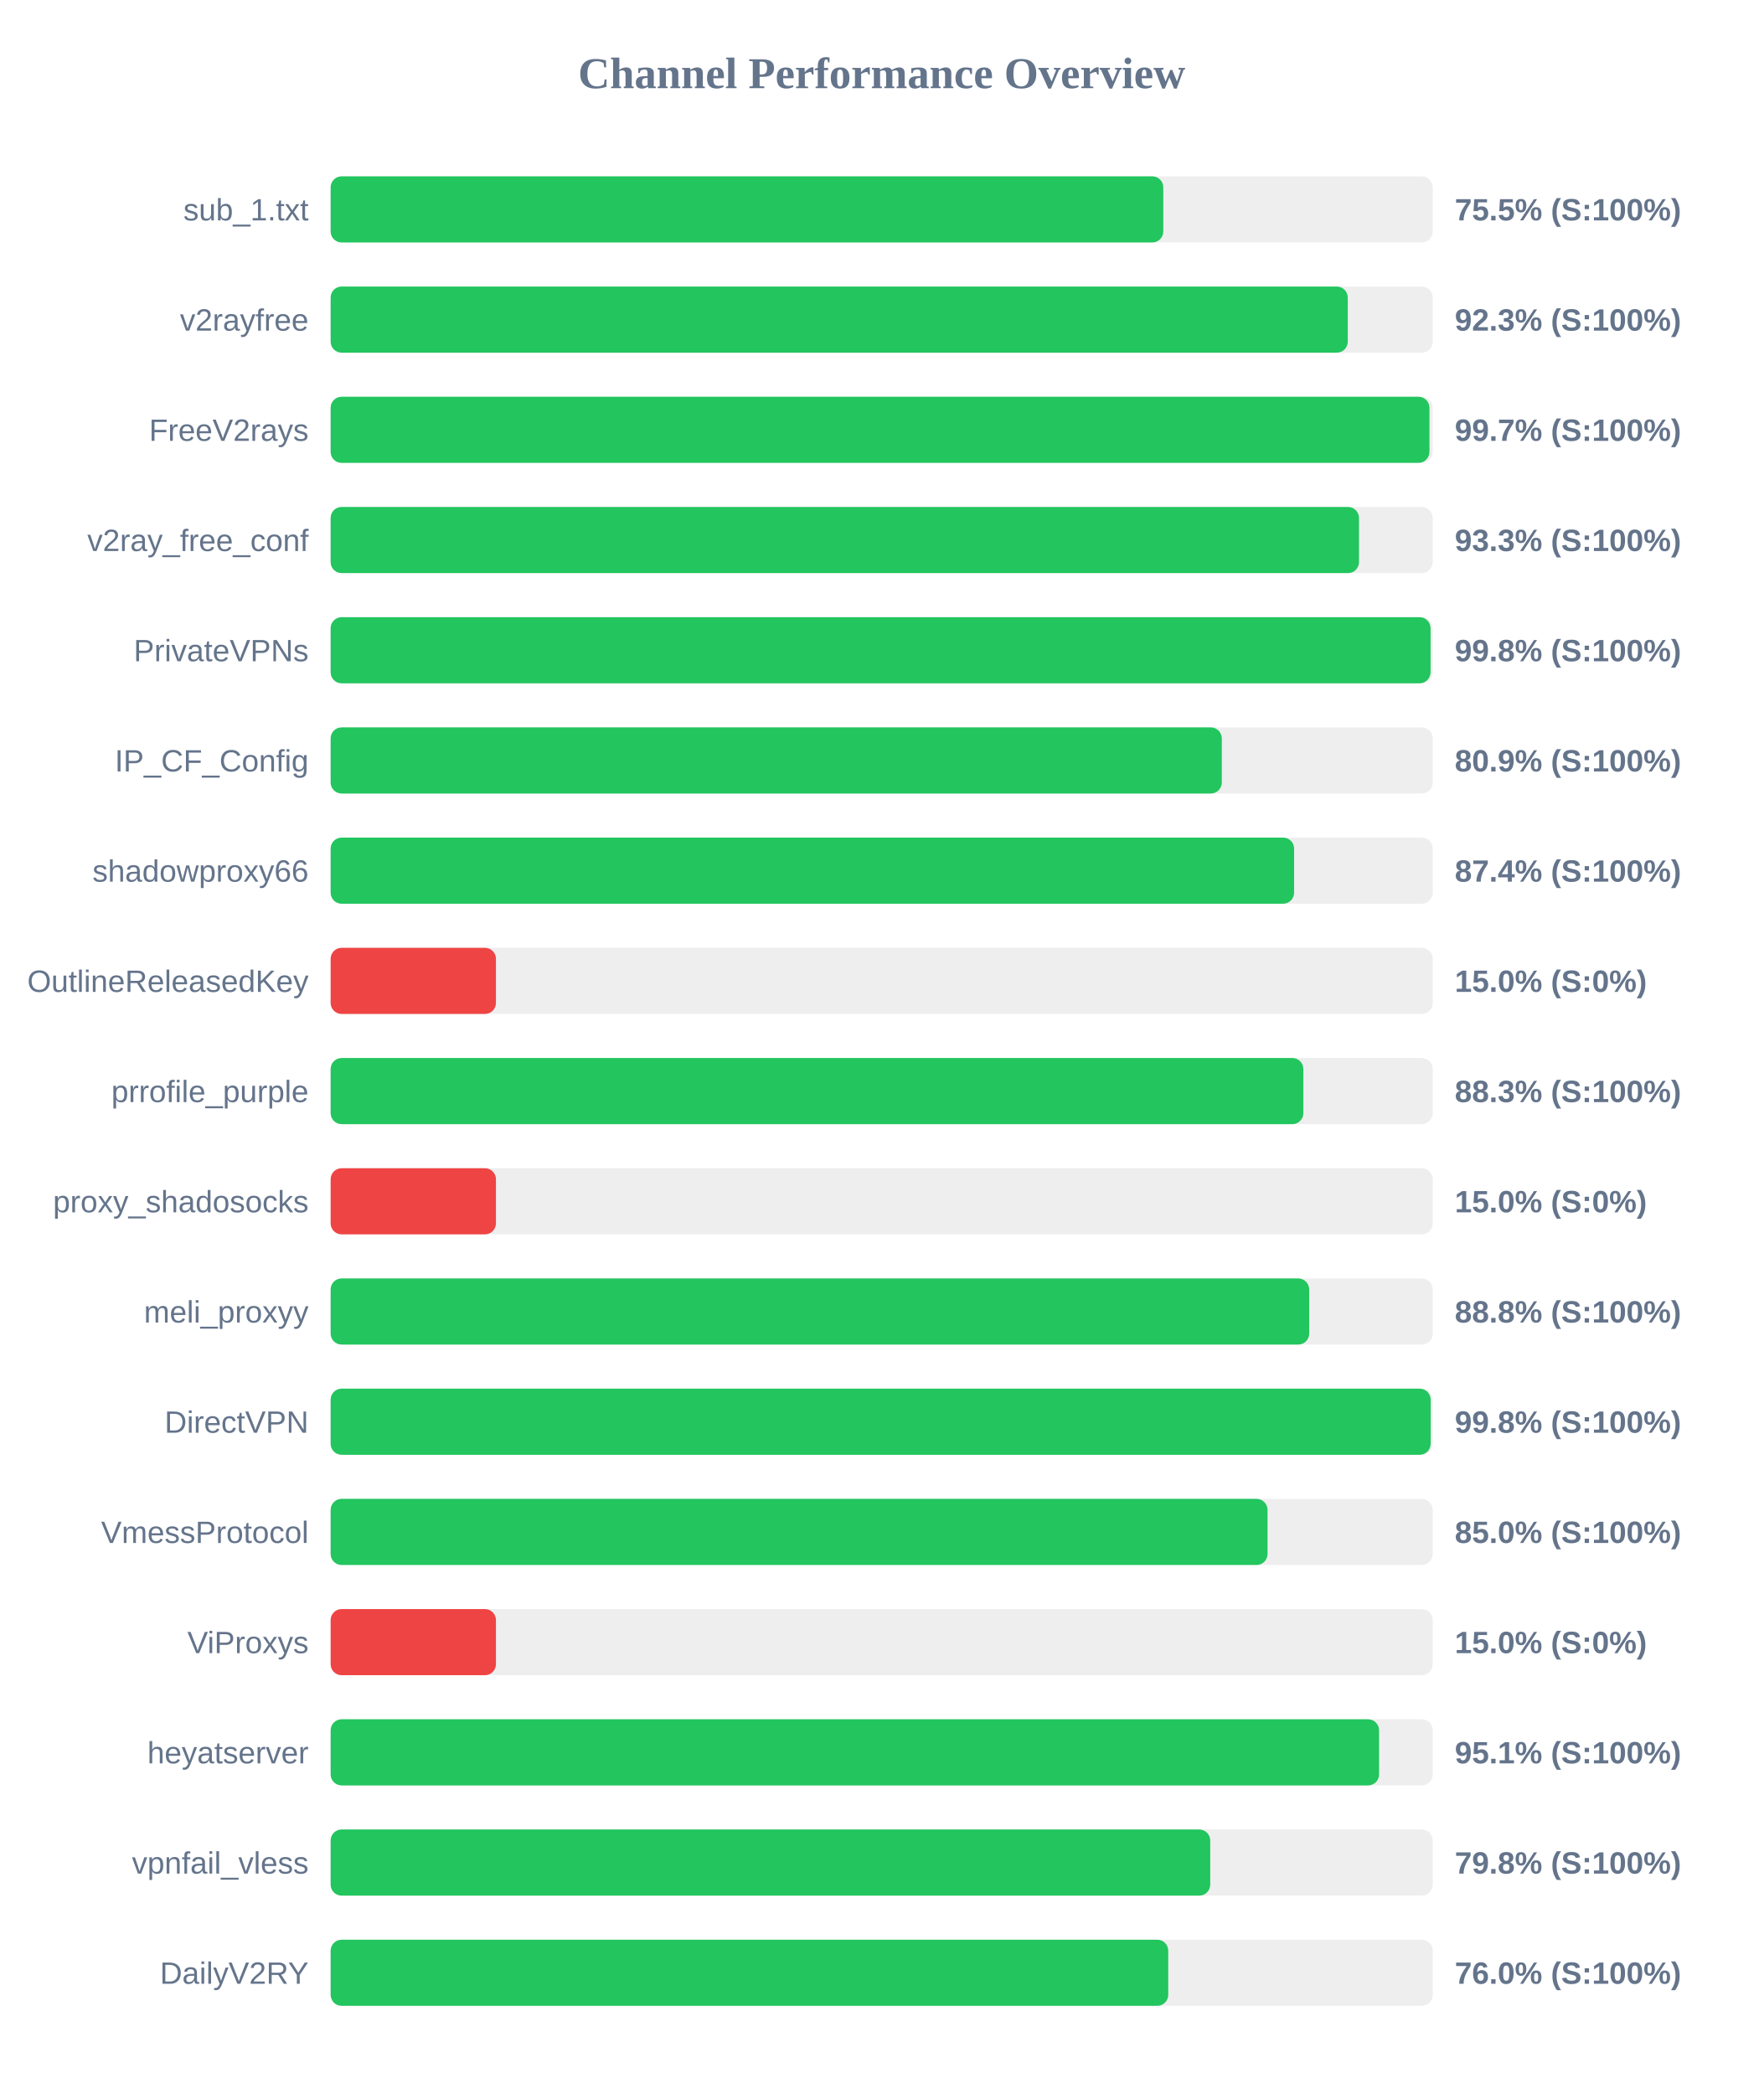
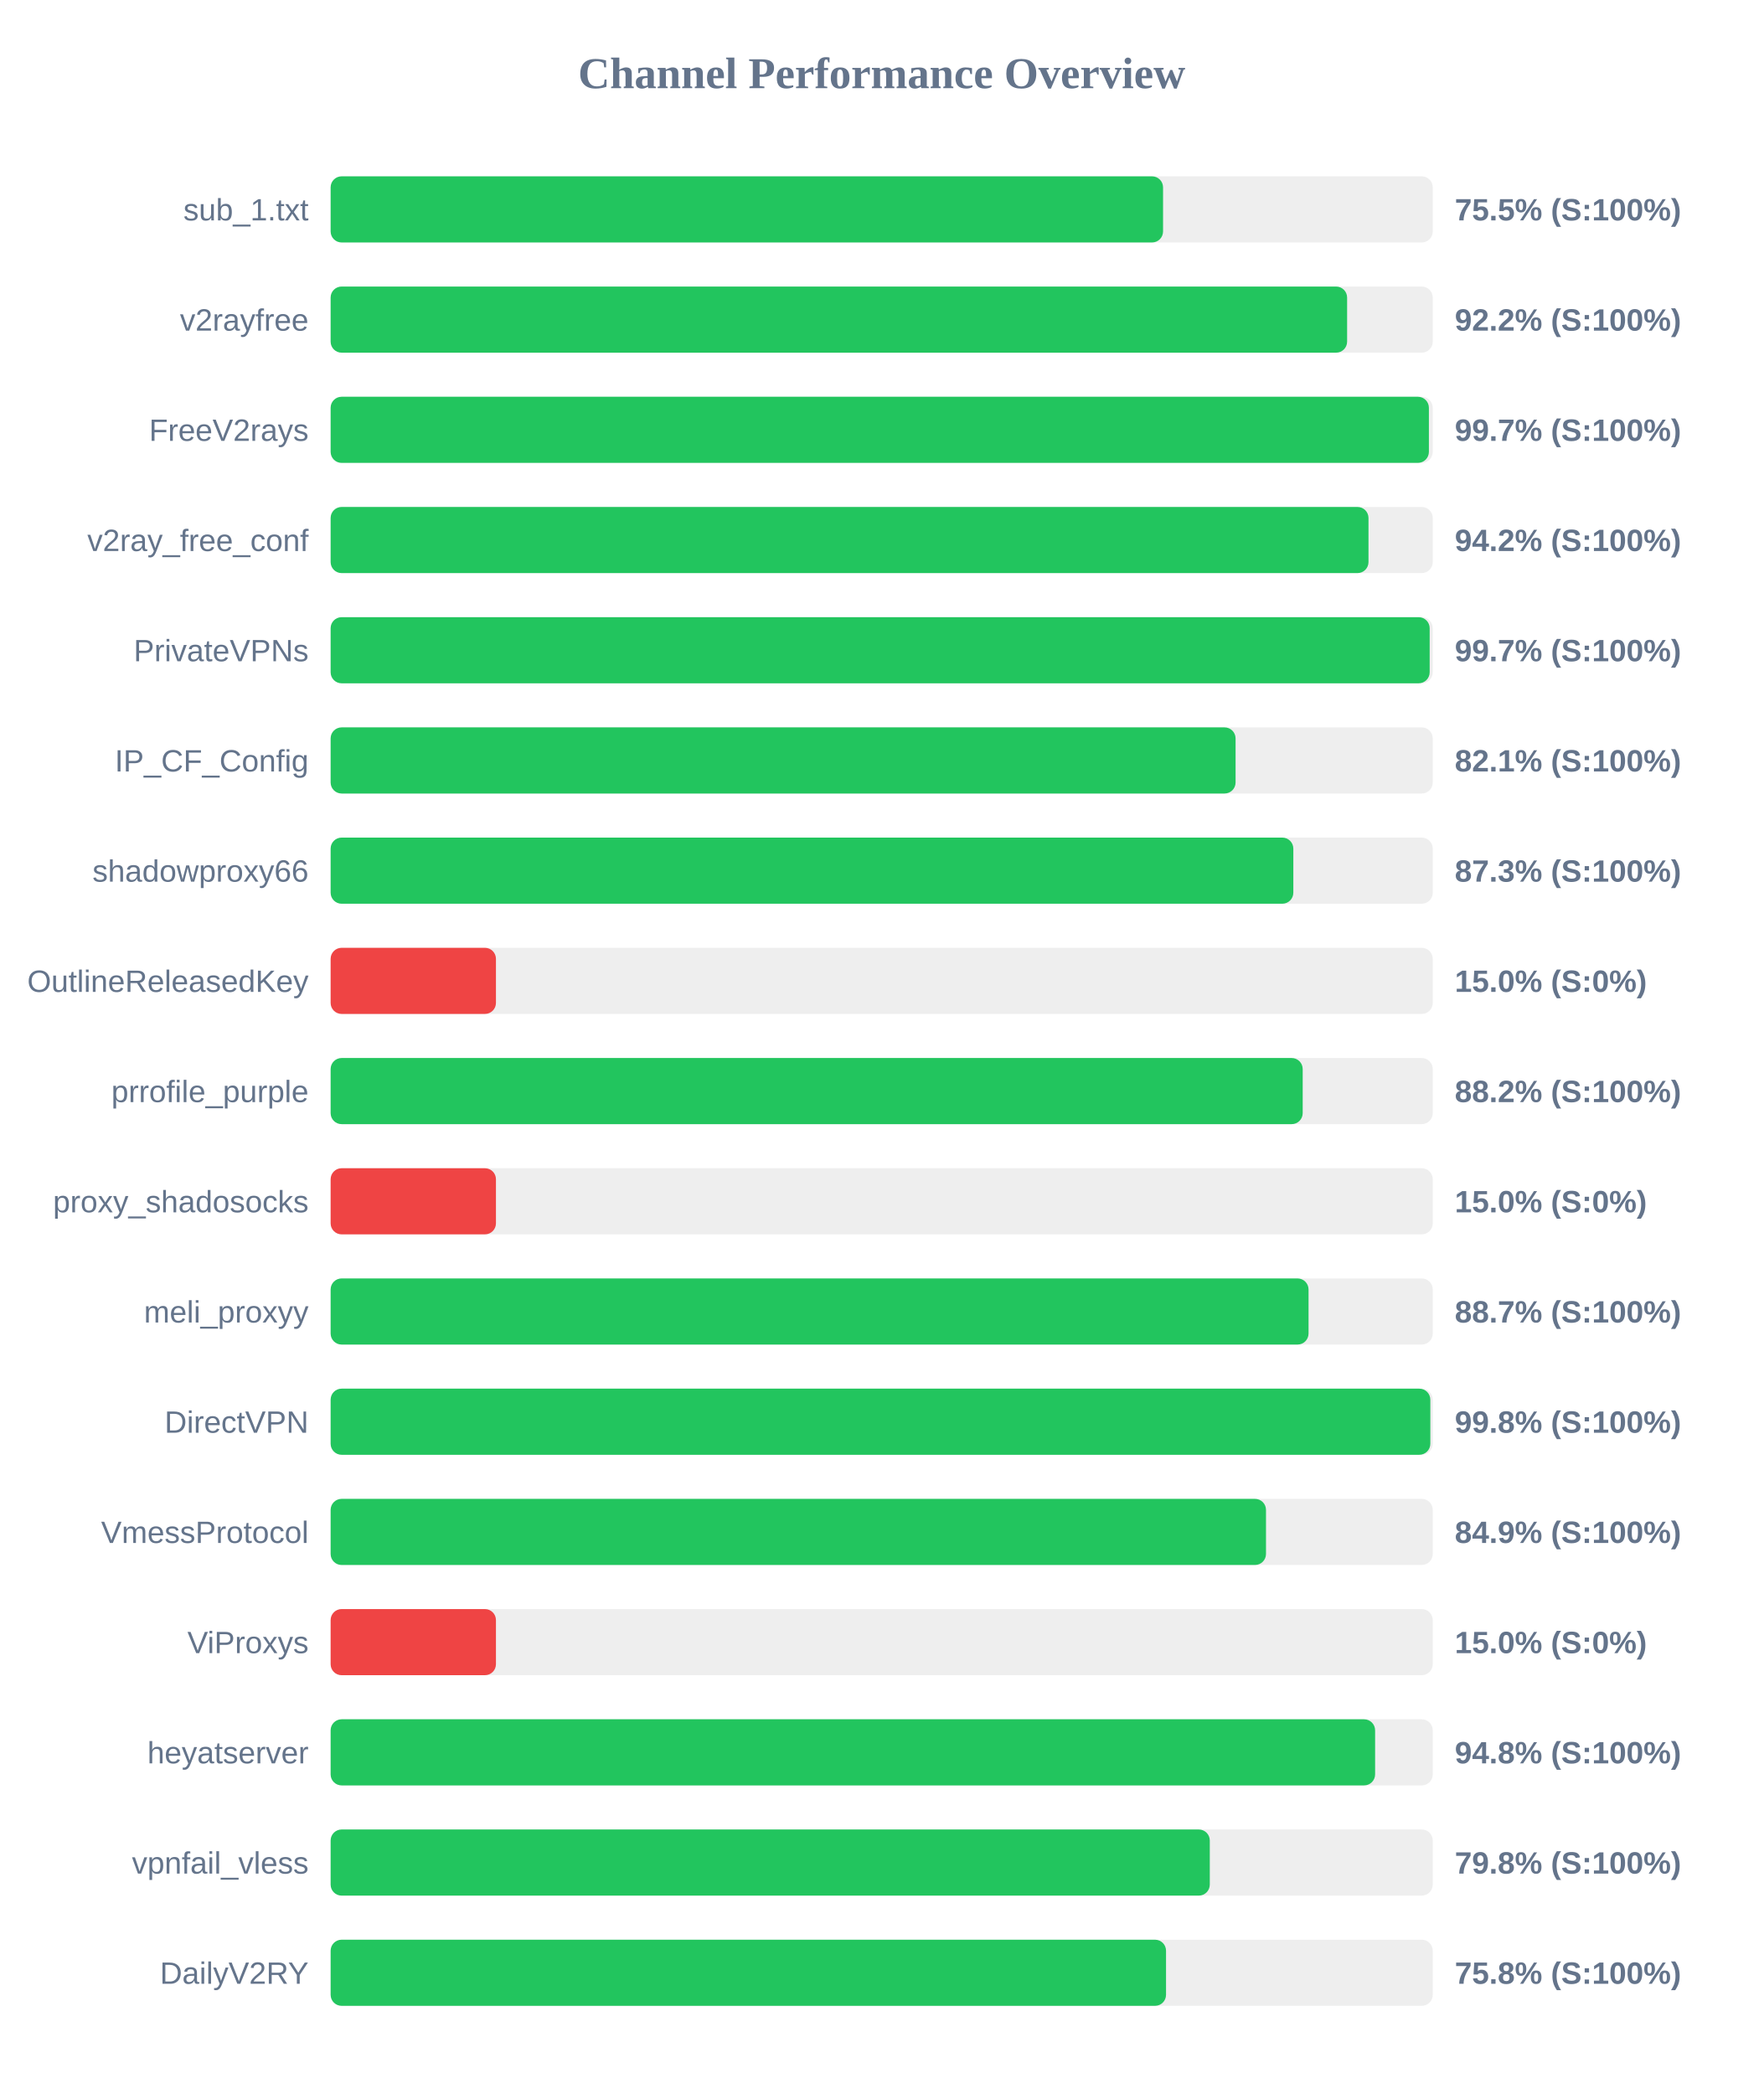
<svg xmlns="http://www.w3.org/2000/svg" width="800" height="950" version="1.1">
  <style>
        .row { font: 14px Arial; fill: #64748b; }
        .score { font: bold 14px Arial; fill: #64748b; }
    </style>
  <text x="400" y="40" text-anchor="middle" font-size="20px" font-weight="bold" fill="#64748b">Channel Performance Overview</text>
  <rect x="150" y="80" width="500" height="30" fill="#eee" rx="5" />
-   <rect x="150" y="80" width="377.75" height="30" fill="#22c55e" rx="5" />
+   <rect x="150" y="80" width="377.65" height="30" fill="#22c55e" rx="5" />
  <text x="140" y="100" text-anchor="end" class="row">sub_1.txt</text>
  <text x="660" y="100" text-anchor="start" class="score">75.5% (S:100%)</text>
  <rect x="150" y="130" width="500" height="30" fill="#eee" rx="5" />
-   <rect x="150" y="130" width="461.45" height="30" fill="#22c55e" rx="5" />
+   <rect x="150" y="130" width="461.15" height="30" fill="#22c55e" rx="5" />
  <text x="140" y="150" text-anchor="end" class="row">v2rayfree</text>
-   <text x="660" y="150" text-anchor="start" class="score">92.3% (S:100%)</text>
+   <text x="660" y="150" text-anchor="start" class="score">92.2% (S:100%)</text>
  <rect x="150" y="180" width="500" height="30" fill="#eee" rx="5" />
-   <rect x="150" y="180" width="498.5" height="30" fill="#22c55e" rx="5" />
+   <rect x="150" y="180" width="498.25" height="30" fill="#22c55e" rx="5" />
  <text x="140" y="200" text-anchor="end" class="row">FreeV2rays</text>
  <text x="660" y="200" text-anchor="start" class="score">99.7% (S:100%)</text>
  <rect x="150" y="230" width="500" height="30" fill="#eee" rx="5" />
-   <rect x="150" y="230" width="466.55" height="30" fill="#22c55e" rx="5" />
+   <rect x="150" y="230" width="470.85" height="30" fill="#22c55e" rx="5" />
  <text x="140" y="250" text-anchor="end" class="row">v2ray_free_conf</text>
-   <text x="660" y="250" text-anchor="start" class="score">93.3% (S:100%)</text>
+   <text x="660" y="250" text-anchor="start" class="score">94.2% (S:100%)</text>
  <rect x="150" y="280" width="500" height="30" fill="#eee" rx="5" />
-   <rect x="150" y="280" width="499.0" height="30" fill="#22c55e" rx="5" />
+   <rect x="150" y="280" width="498.6" height="30" fill="#22c55e" rx="5" />
  <text x="140" y="300" text-anchor="end" class="row">PrivateVPNs</text>
-   <text x="660" y="300" text-anchor="start" class="score">99.8% (S:100%)</text>
+   <text x="660" y="300" text-anchor="start" class="score">99.7% (S:100%)</text>
  <rect x="150" y="330" width="500" height="30" fill="#eee" rx="5" />
-   <rect x="150" y="330" width="404.3" height="30" fill="#22c55e" rx="5" />
+   <rect x="150" y="330" width="410.55" height="30" fill="#22c55e" rx="5" />
  <text x="140" y="350" text-anchor="end" class="row">IP_CF_Config</text>
-   <text x="660" y="350" text-anchor="start" class="score">80.9% (S:100%)</text>
+   <text x="660" y="350" text-anchor="start" class="score">82.1% (S:100%)</text>
  <rect x="150" y="380" width="500" height="30" fill="#eee" rx="5" />
-   <rect x="150" y="380" width="437.1" height="30" fill="#22c55e" rx="5" />
+   <rect x="150" y="380" width="436.75" height="30" fill="#22c55e" rx="5" />
  <text x="140" y="400" text-anchor="end" class="row">shadowproxy66</text>
-   <text x="660" y="400" text-anchor="start" class="score">87.4% (S:100%)</text>
+   <text x="660" y="400" text-anchor="start" class="score">87.3% (S:100%)</text>
  <rect x="150" y="430" width="500" height="30" fill="#eee" rx="5" />
  <rect x="150" y="430" width="75.0" height="30" fill="#ef4444" rx="5" />
  <text x="140" y="450" text-anchor="end" class="row">OutlineReleasedKey</text>
  <text x="660" y="450" text-anchor="start" class="score">15.0% (S:0%)</text>
  <rect x="150" y="480" width="500" height="30" fill="#eee" rx="5" />
-   <rect x="150" y="480" width="441.3" height="30" fill="#22c55e" rx="5" />
+   <rect x="150" y="480" width="441.0" height="30" fill="#22c55e" rx="5" />
  <text x="140" y="500" text-anchor="end" class="row">prrofile_purple</text>
-   <text x="660" y="500" text-anchor="start" class="score">88.3% (S:100%)</text>
+   <text x="660" y="500" text-anchor="start" class="score">88.2% (S:100%)</text>
  <rect x="150" y="530" width="500" height="30" fill="#eee" rx="5" />
  <rect x="150" y="530" width="75.0" height="30" fill="#ef4444" rx="5" />
  <text x="140" y="550" text-anchor="end" class="row">proxy_shadosocks</text>
  <text x="660" y="550" text-anchor="start" class="score">15.0% (S:0%)</text>
  <rect x="150" y="580" width="500" height="30" fill="#eee" rx="5" />
-   <rect x="150" y="580" width="443.95" height="30" fill="#22c55e" rx="5" />
+   <rect x="150" y="580" width="443.65" height="30" fill="#22c55e" rx="5" />
  <text x="140" y="600" text-anchor="end" class="row">meli_proxyy</text>
-   <text x="660" y="600" text-anchor="start" class="score">88.8% (S:100%)</text>
+   <text x="660" y="600" text-anchor="start" class="score">88.7% (S:100%)</text>
  <rect x="150" y="630" width="500" height="30" fill="#eee" rx="5" />
-   <rect x="150" y="630" width="499.05" height="30" fill="#22c55e" rx="5" />
+   <rect x="150" y="630" width="498.9" height="30" fill="#22c55e" rx="5" />
  <text x="140" y="650" text-anchor="end" class="row">DirectVPN</text>
  <text x="660" y="650" text-anchor="start" class="score">99.8% (S:100%)</text>
  <rect x="150" y="680" width="500" height="30" fill="#eee" rx="5" />
-   <rect x="150" y="680" width="425.05" height="30" fill="#22c55e" rx="5" />
+   <rect x="150" y="680" width="424.35" height="30" fill="#22c55e" rx="5" />
  <text x="140" y="700" text-anchor="end" class="row">VmessProtocol</text>
-   <text x="660" y="700" text-anchor="start" class="score">85.0% (S:100%)</text>
+   <text x="660" y="700" text-anchor="start" class="score">84.9% (S:100%)</text>
  <rect x="150" y="730" width="500" height="30" fill="#eee" rx="5" />
  <rect x="150" y="730" width="75.0" height="30" fill="#ef4444" rx="5" />
  <text x="140" y="750" text-anchor="end" class="row">ViProxys</text>
  <text x="660" y="750" text-anchor="start" class="score">15.0% (S:0%)</text>
  <rect x="150" y="780" width="500" height="30" fill="#eee" rx="5" />
-   <rect x="150" y="780" width="475.65" height="30" fill="#22c55e" rx="5" />
+   <rect x="150" y="780" width="473.85" height="30" fill="#22c55e" rx="5" />
  <text x="140" y="800" text-anchor="end" class="row">heyatserver</text>
-   <text x="660" y="800" text-anchor="start" class="score">95.1% (S:100%)</text>
+   <text x="660" y="800" text-anchor="start" class="score">94.8% (S:100%)</text>
  <rect x="150" y="830" width="500" height="30" fill="#eee" rx="5" />
-   <rect x="150" y="830" width="399.05" height="30" fill="#22c55e" rx="5" />
+   <rect x="150" y="830" width="398.85" height="30" fill="#22c55e" rx="5" />
  <text x="140" y="850" text-anchor="end" class="row">vpnfail_vless</text>
  <text x="660" y="850" text-anchor="start" class="score">79.8% (S:100%)</text>
  <rect x="150" y="880" width="500" height="30" fill="#eee" rx="5" />
-   <rect x="150" y="880" width="380.0" height="30" fill="#22c55e" rx="5" />
+   <rect x="150" y="880" width="379.0" height="30" fill="#22c55e" rx="5" />
  <text x="140" y="900" text-anchor="end" class="row">DailyV2RY</text>
-   <text x="660" y="900" text-anchor="start" class="score">76.0% (S:100%)</text>
+   <text x="660" y="900" text-anchor="start" class="score">75.8% (S:100%)</text>
</svg>
